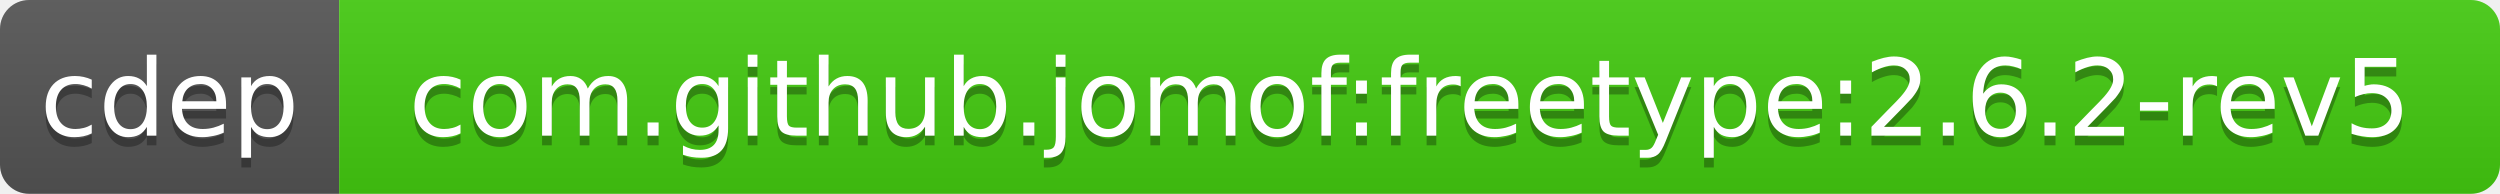
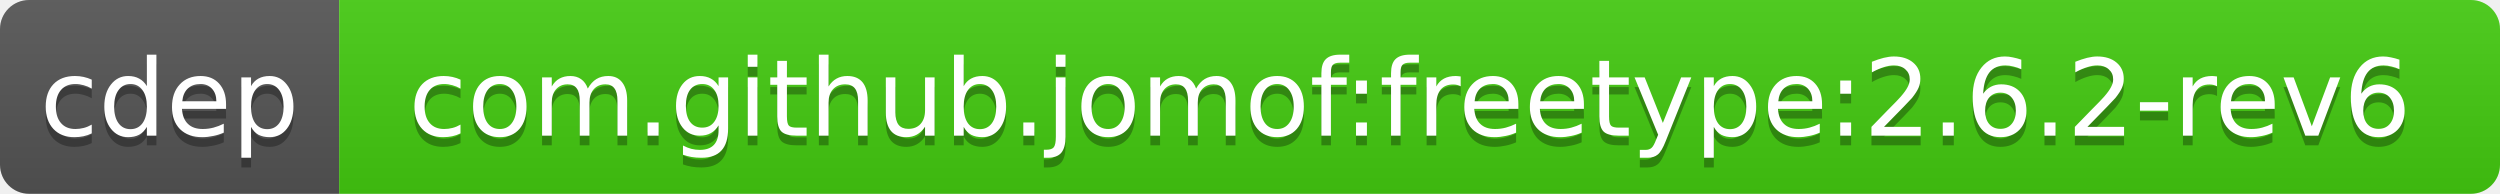
<svg xmlns="http://www.w3.org/2000/svg" width="258" height="20">
  <linearGradient id="b" x2="0" y2="100%">
    <stop offset="0" stop-color="#bbb" stop-opacity=".1" />
    <stop offset="1" stop-opacity=".1" />
  </linearGradient>
  <clipPath id="a">
    <rect width="258" height="20" rx="3" fill="#fff" />
  </clipPath>
  <g clip-path="url(#a)">
    <path fill="#555" d="M0 0h35v20H0z" />
    <path fill="#4c1" d="M35 0h223v20H35z" />
    <path fill="url(#b)" d="M0 0h258v20H0z" />
  </g>
  <g fill="#fff" text-anchor="middle" font-family="DejaVu Sans,Verdana,Geneva,sans-serif" font-size="11">
    <text x="17.5" y="15" fill="#010101" fill-opacity=".3">cdep</text>
    <text x="17.5" y="14">cdep</text>
-     <text x="145.5" y="15" fill="#010101" fill-opacity=".3">com.github.jomof:freetype:2.6.2-rev5</text>
-     <text x="145.5" y="14">com.github.jomof:freetype:2.6.2-rev5</text>
+     <text x="145.5" y="15" fill="#010101" fill-opacity=".3">com.github.jomof:freetype:2.6.2-rev6</text>
+     <text x="145.5" y="14">com.github.jomof:freetype:2.6.2-rev6</text>
  </g>
</svg>
